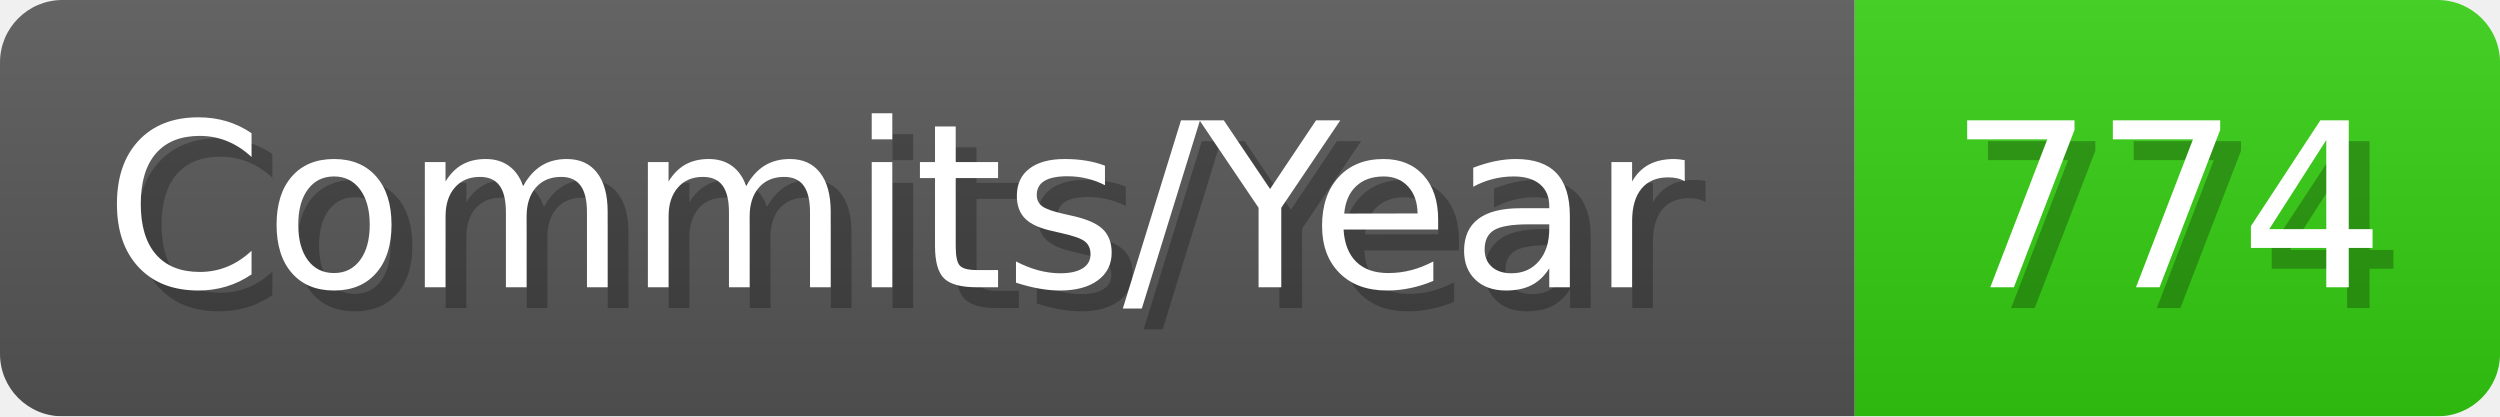
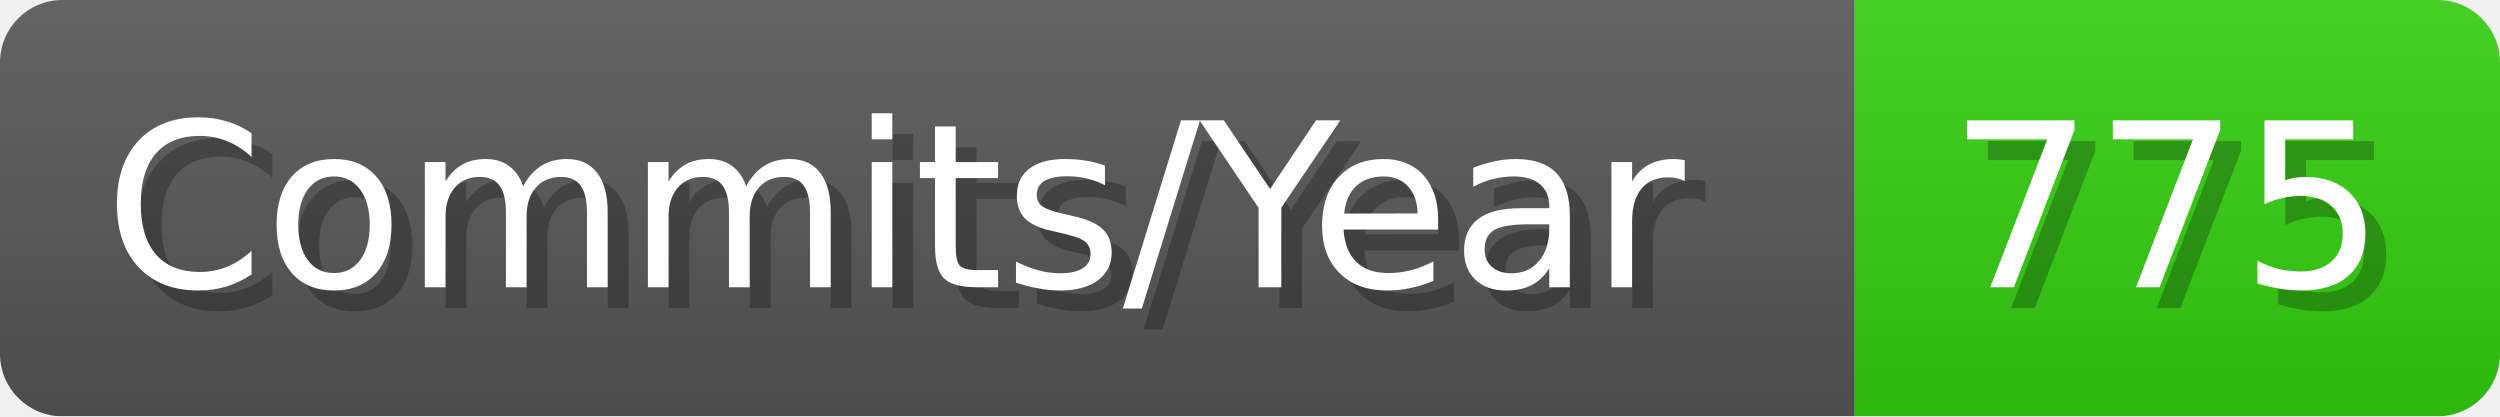
- <svg xmlns="http://www.w3.org/2000/svg" width="120.1" height="20" viewBox="0 0 1201 200" role="img" aria-label="Commits/Year: 774">
+ <svg xmlns="http://www.w3.org/2000/svg" width="120.1" height="20" viewBox="0 0 1201 200" role="img" aria-label="Commits/Year: 775">
  <linearGradient id="aUPdi" x2="0" y2="100%">
    <stop offset="0" stop-opacity=".1" stop-color="#EEE" />
    <stop offset="1" stop-opacity=".1" />
  </linearGradient>
  <mask id="WfAiQ">
    <rect width="1201" height="200" rx="30" fill="#FFF" />
  </mask>
  <g mask="url(#WfAiQ)">
    <rect width="891" height="200" fill="#555" />
    <rect width="310" height="200" fill="#3C1" x="891" />
    <rect width="1201" height="200" fill="url(#aUPdi)" />
  </g>
  <g aria-hidden="true" fill="#fff" text-anchor="start" font-family="Verdana,DejaVu Sans,sans-serif" font-size="110">
    <text x="60" y="148" textLength="791" fill="#000" opacity="0.25">Commits/Year</text>
    <text x="50" y="138" textLength="791">Commits/Year</text>
-     <text x="946" y="148" textLength="210" fill="#000" opacity="0.25">774</text>
-     <text x="936" y="138" textLength="210">774</text>
+     <text x="946" y="148" textLength="210" fill="#000" opacity="0.25">775</text>
+     <text x="936" y="138" textLength="210">775</text>
  </g>
</svg>
